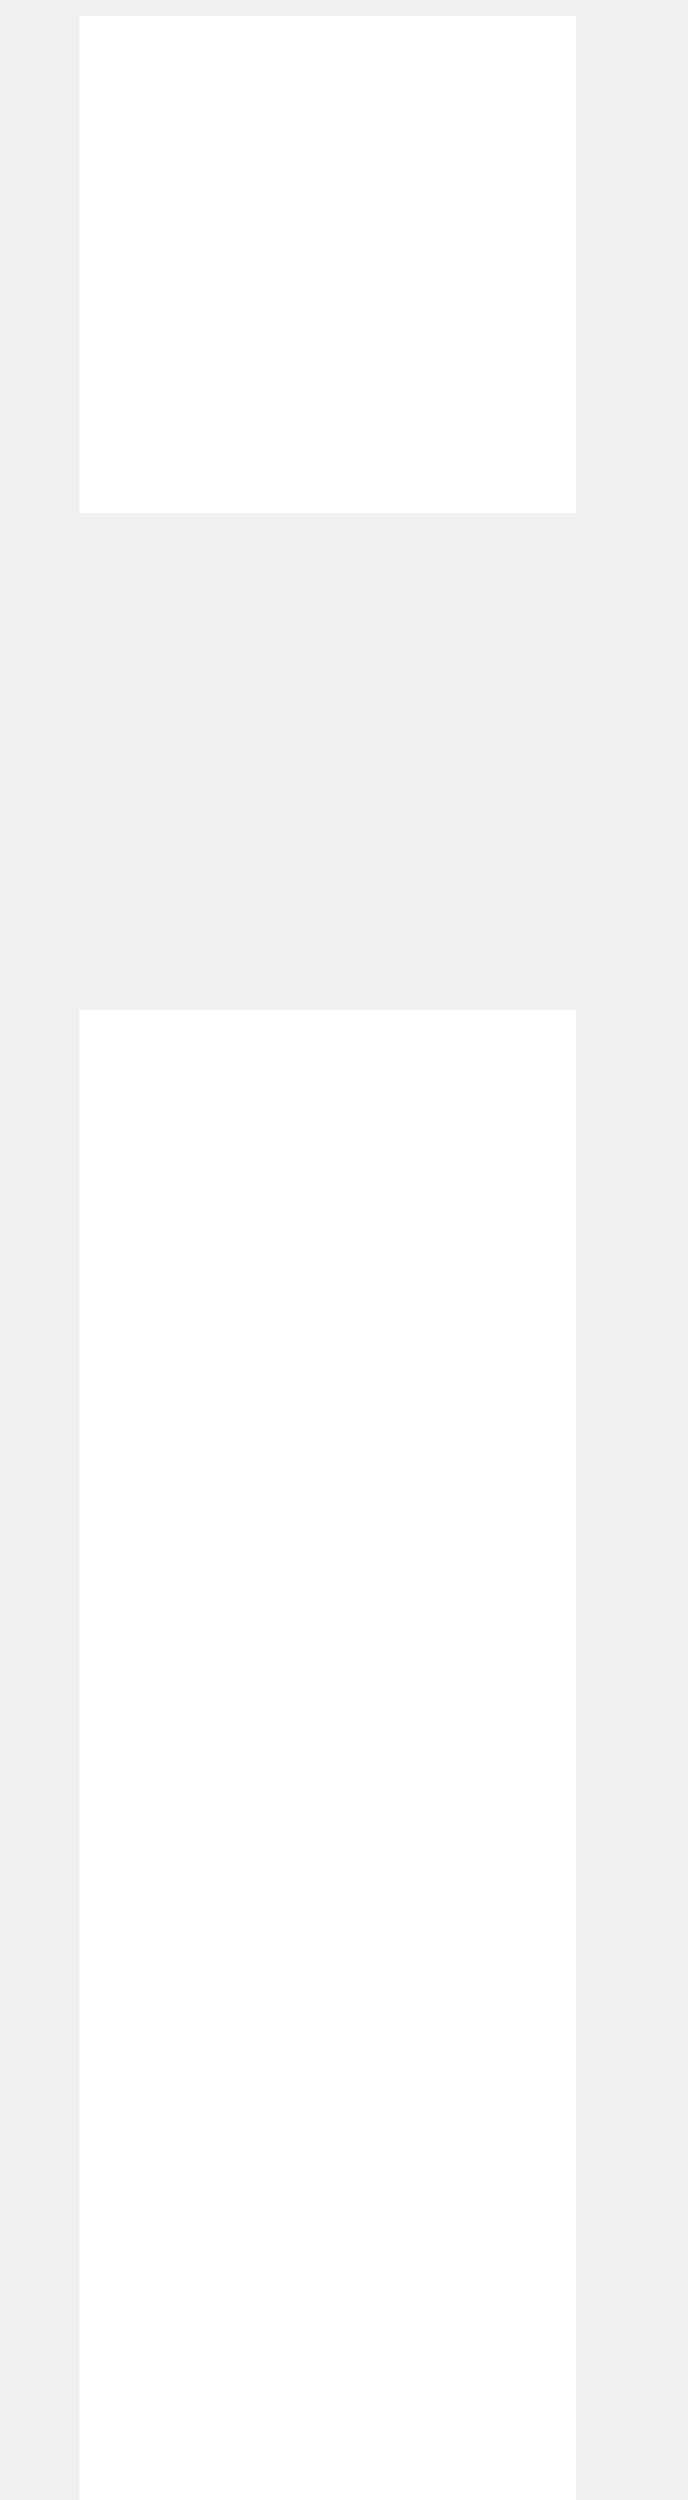
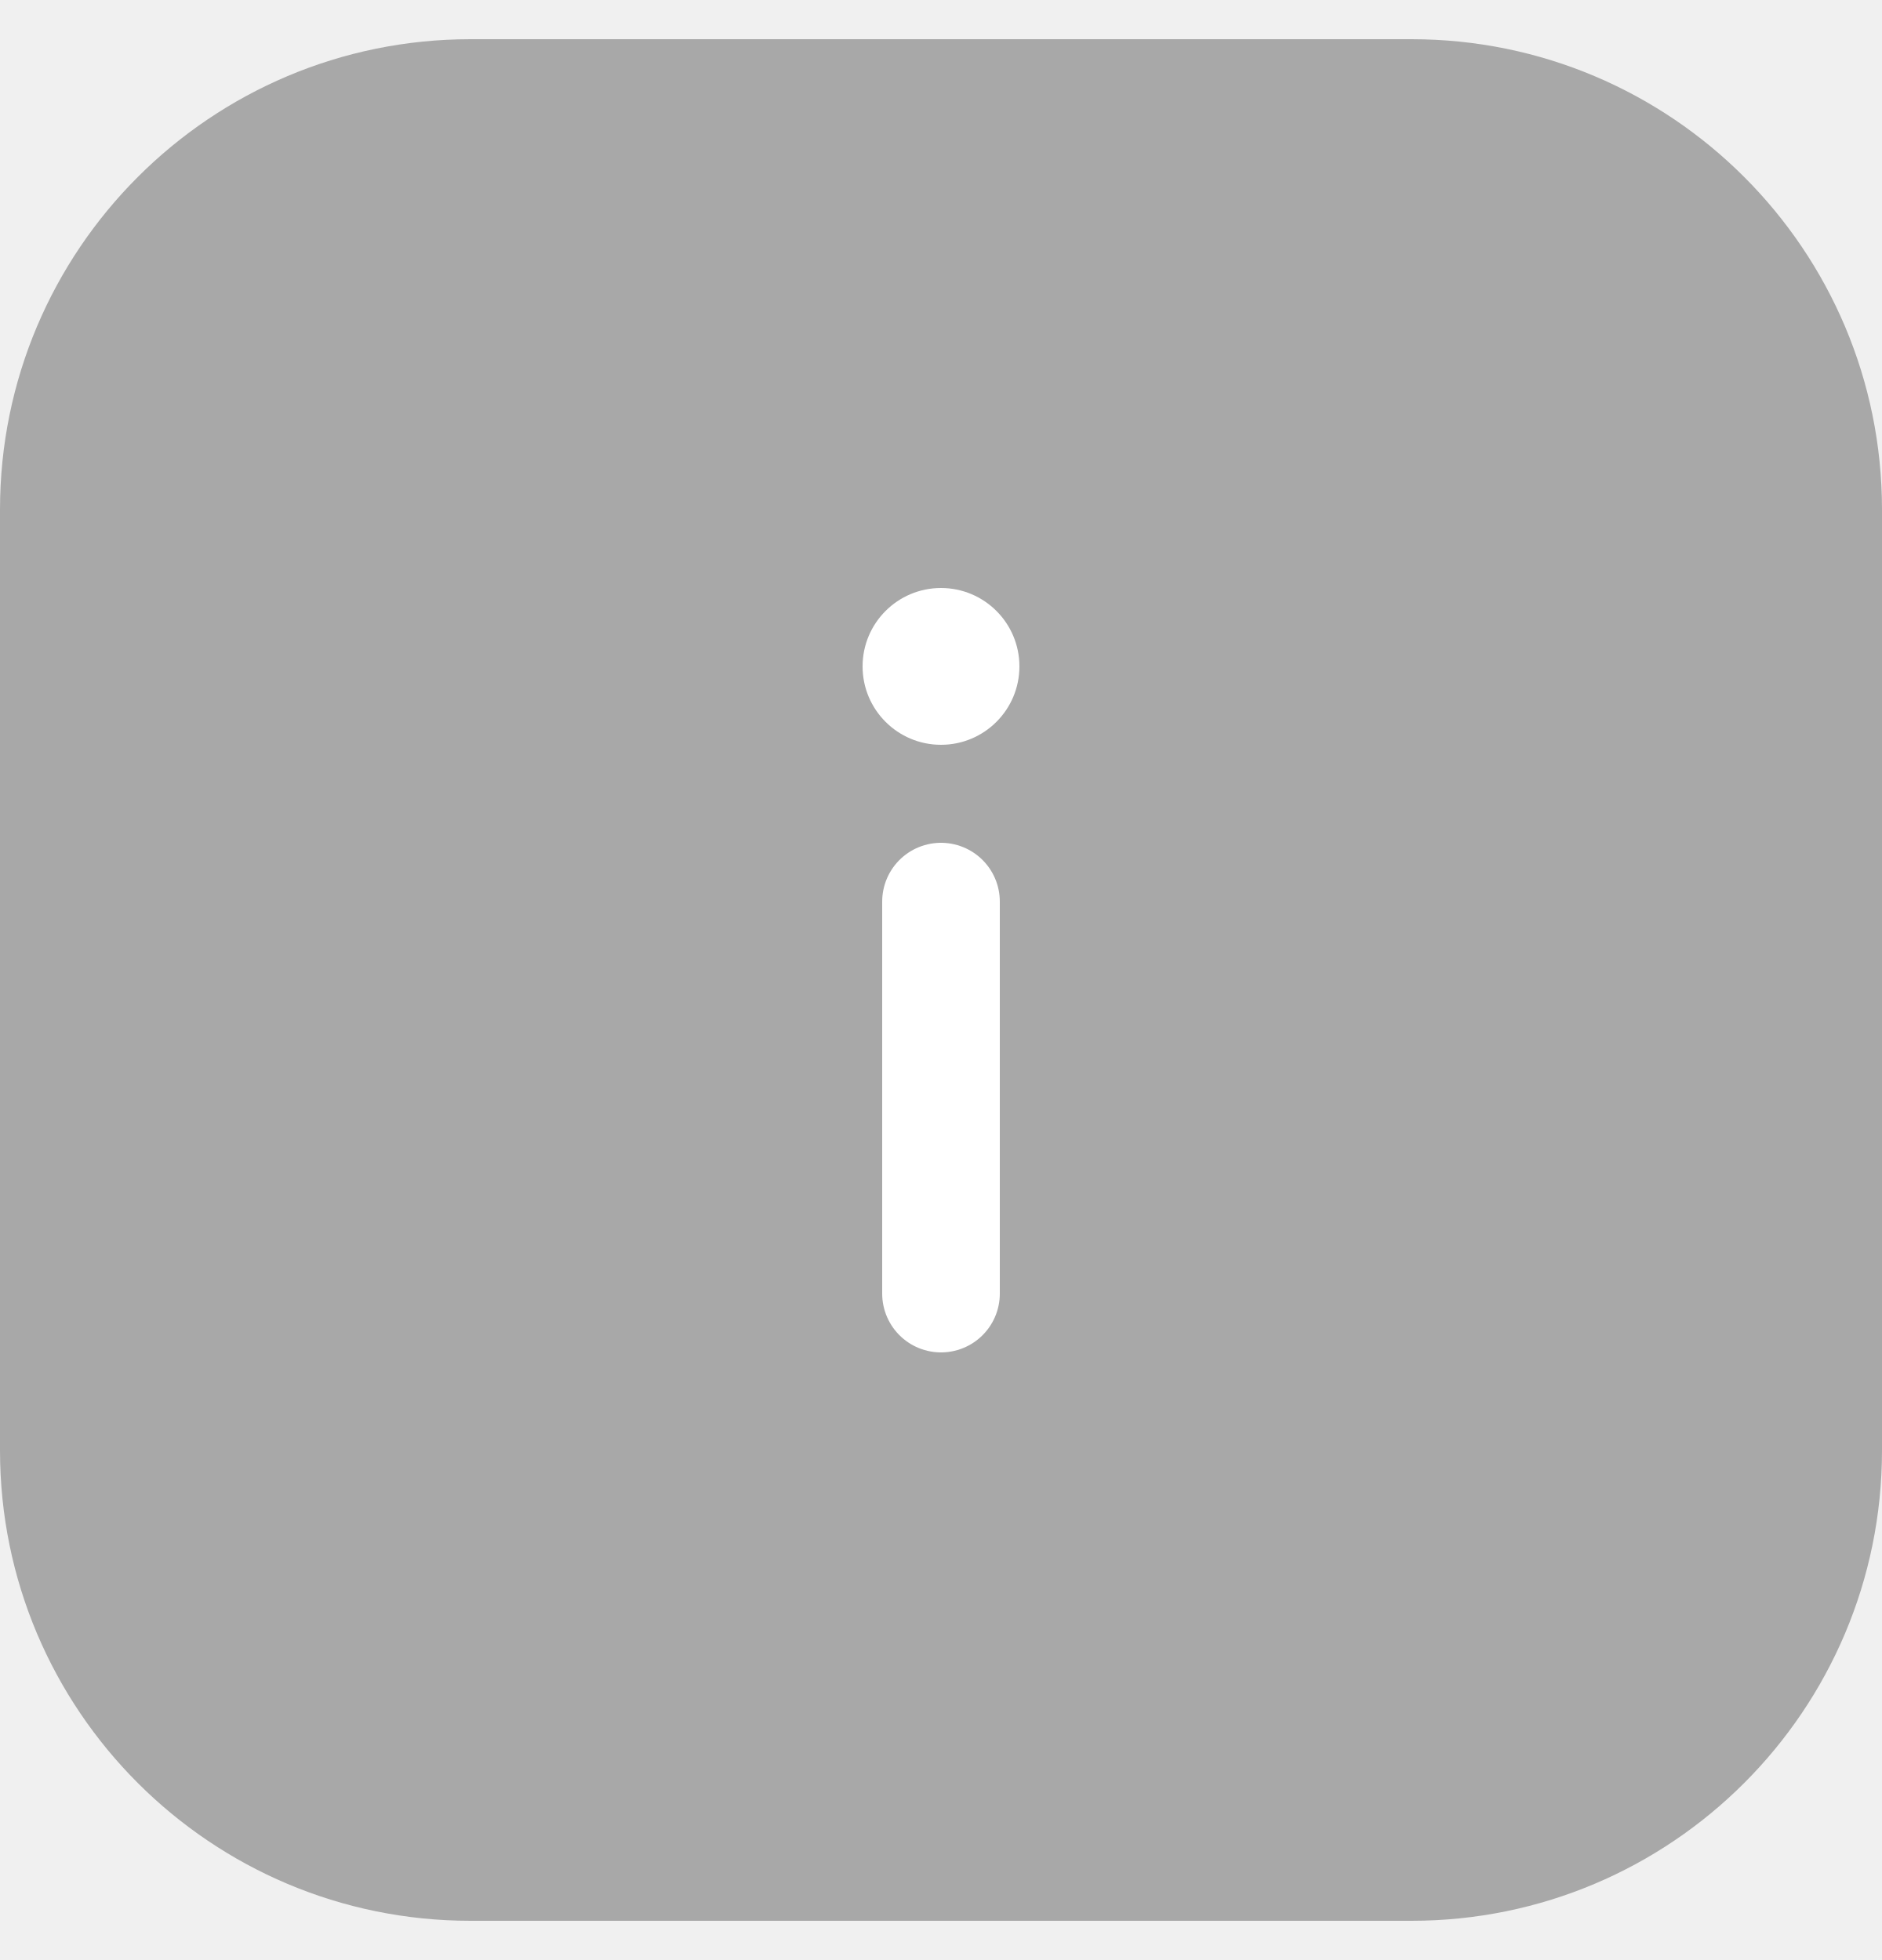
- <svg xmlns="http://www.w3.org/2000/svg" width="11" height="40" viewBox="0 0 11 52" fill="none">
-   <path d="M0 10.667H10.333V0.333H0V10.667ZM0 52H10.333V21H0V52Z" fill="white" />
+ <svg xmlns="http://www.w3.org/2000/svg" width="24" height="25" viewBox="0 0 24 25" fill="none">
+   <rect opacity="0.3" y="0.5" width="24" height="24" rx="6" fill="black" />
+   <path d="M12 16.5V11.5" stroke="white" stroke-width="1.5" stroke-linecap="round" />
+   <circle cx="1" cy="1" r="1" transform="matrix(1 0 0 -1 11 9.5)" fill="white" />
</svg>
